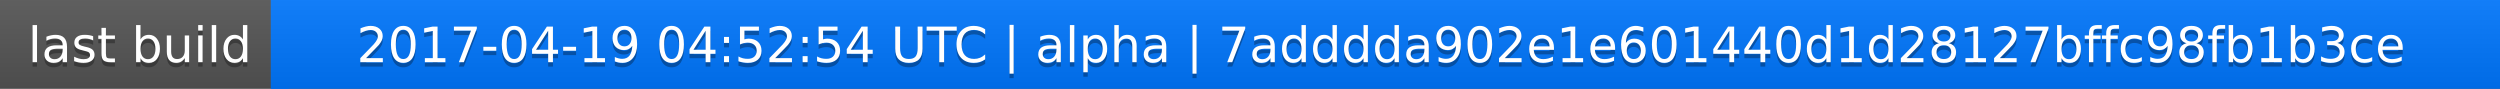
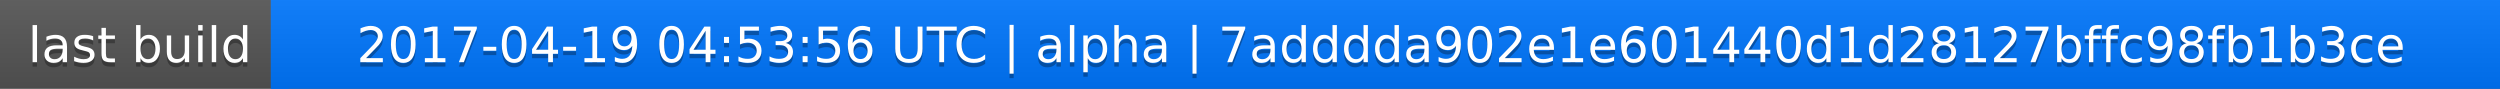
<svg xmlns="http://www.w3.org/2000/svg" width="563" height="20">
  <linearGradient id="a" x2="0" y2="100%">
    <stop offset="0" stop-color="#bbb" stop-opacity=".1" />
    <stop offset="1" stop-opacity=".1" />
  </linearGradient>
  <rect rx="0" width="563" height="20" fill="#555" />
  <rect rx="0" x="61" width="502" height="20" fill="#07f" />
  <path fill="#07f" d="M61 0h4v20h-4z" />
  <rect rx="0" width="563" height="20" fill="url(#a)" />
  <g fill="#fff" text-anchor="middle" font-family="DejaVu Sans,Verdana,Geneva,sans-serif" font-size="11">
    <text x="31.5" y="15" fill="#010101" fill-opacity=".3">last build</text>
    <text x="31.5" y="14">last build</text>
-     <text x="311" y="15" fill="#010101" fill-opacity=".3">2017-04-19 04:52:54 UTC | alpha | 7adddda902e1e601440d1d28127bffc98fb1b3ce</text>
-     <text x="311" y="14">2017-04-19 04:52:54 UTC | alpha | 7adddda902e1e601440d1d28127bffc98fb1b3ce</text>
+     <text x="311" y="15" fill="#010101" fill-opacity=".3">2017-04-19 04:53:56 UTC | alpha | 7adddda902e1e601440d1d28127bffc98fb1b3ce</text>
+     <text x="311" y="14">2017-04-19 04:53:56 UTC | alpha | 7adddda902e1e601440d1d28127bffc98fb1b3ce</text>
  </g>
</svg>
